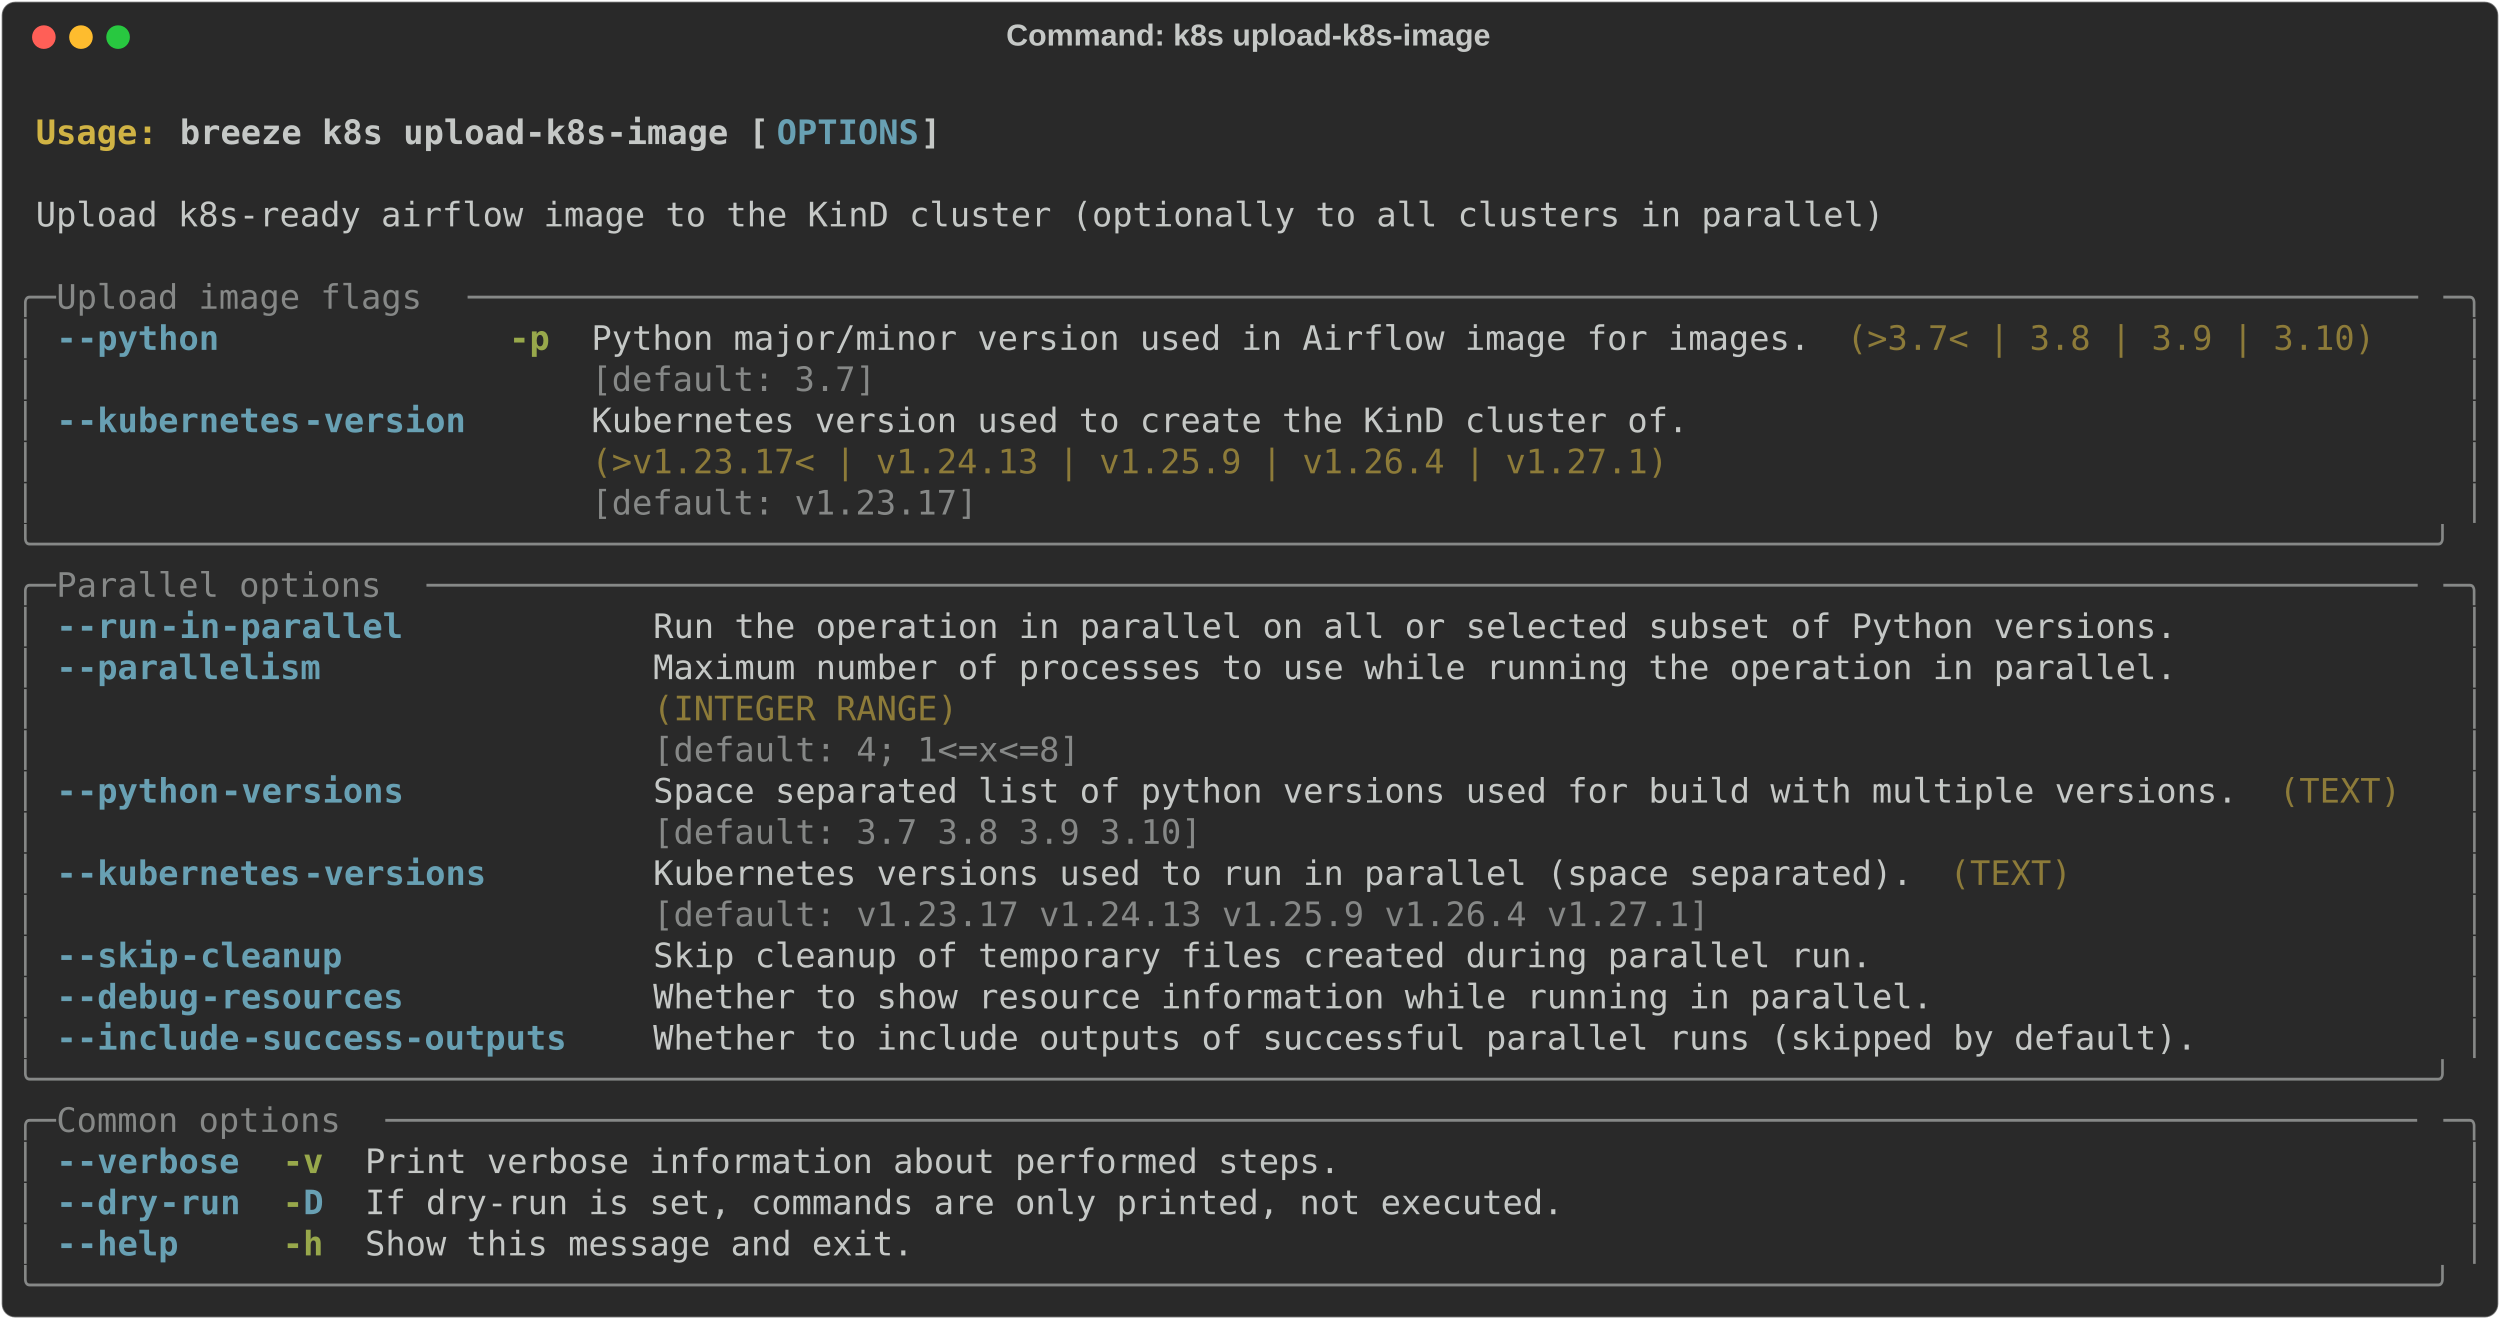
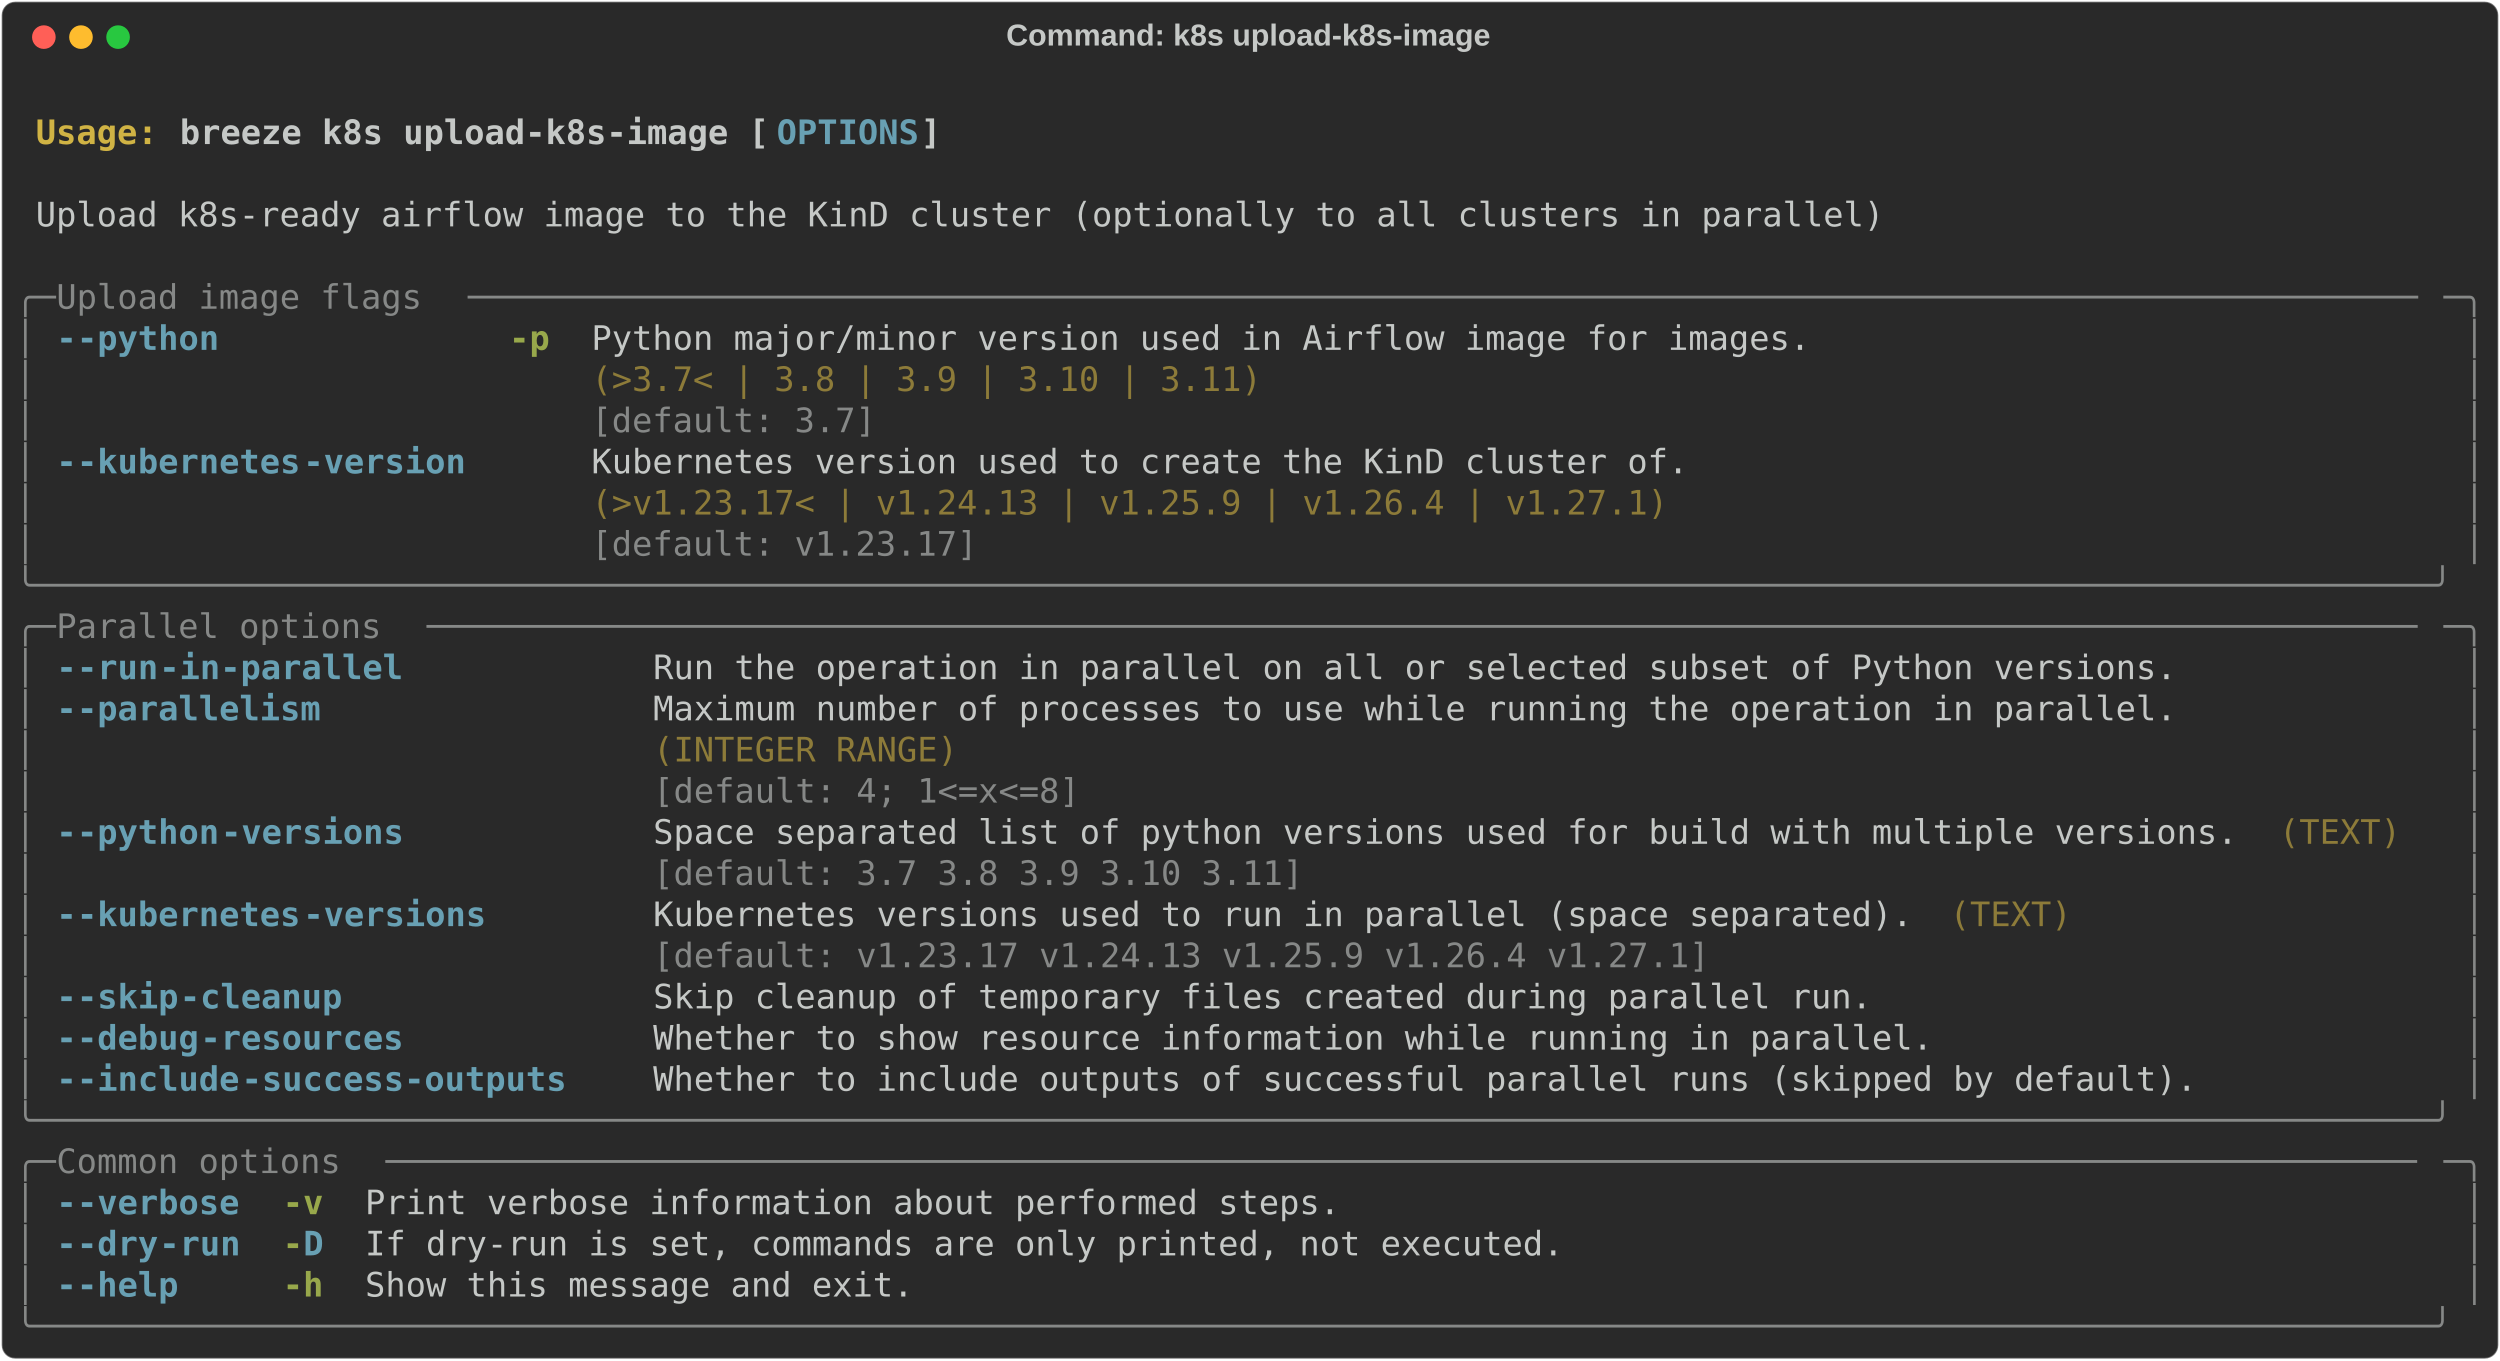
- <svg xmlns="http://www.w3.org/2000/svg" class="rich-terminal" viewBox="0 0 1482 782.0">
+ <svg xmlns="http://www.w3.org/2000/svg" class="rich-terminal" viewBox="0 0 1482 806.4">
  <style>

    @font-face {
        font-family: "Fira Code";
        src: local("FiraCode-Regular"),
                url("https://cdnjs.cloudflare.com/ajax/libs/firacode/6.2.0/woff2/FiraCode-Regular.woff2") format("woff2"),
                url("https://cdnjs.cloudflare.com/ajax/libs/firacode/6.2.0/woff/FiraCode-Regular.woff") format("woff");
        font-style: normal;
        font-weight: 400;
    }
    @font-face {
        font-family: "Fira Code";
        src: local("FiraCode-Bold"),
                url("https://cdnjs.cloudflare.com/ajax/libs/firacode/6.2.0/woff2/FiraCode-Bold.woff2") format("woff2"),
                url("https://cdnjs.cloudflare.com/ajax/libs/firacode/6.2.0/woff/FiraCode-Bold.woff") format("woff");
        font-style: bold;
        font-weight: 700;
    }

    .breeze-k8s-upload-k8s-image-matrix {
        font-family: Fira Code, monospace;
        font-size: 20px;
        line-height: 24.4px;
        font-variant-east-asian: full-width;
    }

    .breeze-k8s-upload-k8s-image-title {
        font-size: 18px;
        font-weight: bold;
        font-family: arial;
    }

    .breeze-k8s-upload-k8s-image-r1 { fill: #c5c8c6;font-weight: bold }
.breeze-k8s-upload-k8s-image-r2 { fill: #c5c8c6 }
.breeze-k8s-upload-k8s-image-r3 { fill: #d0b344;font-weight: bold }
.breeze-k8s-upload-k8s-image-r4 { fill: #68a0b3;font-weight: bold }
.breeze-k8s-upload-k8s-image-r5 { fill: #868887 }
.breeze-k8s-upload-k8s-image-r6 { fill: #98a84b;font-weight: bold }
.breeze-k8s-upload-k8s-image-r7 { fill: #8d7b39 }
    </style>
  <defs>
    <clipPath id="breeze-k8s-upload-k8s-image-clip-terminal">
-       <rect x="0" y="0" width="1463.0" height="731.0" />
+       <rect x="0" y="0" width="1463.0" height="755.4" />
    </clipPath>
    <clipPath id="breeze-k8s-upload-k8s-image-line-0">
      <rect x="0" y="1.5" width="1464" height="24.65" />
    </clipPath>
    <clipPath id="breeze-k8s-upload-k8s-image-line-1">
      <rect x="0" y="25.9" width="1464" height="24.65" />
    </clipPath>
    <clipPath id="breeze-k8s-upload-k8s-image-line-2">
      <rect x="0" y="50.3" width="1464" height="24.65" />
    </clipPath>
    <clipPath id="breeze-k8s-upload-k8s-image-line-3">
      <rect x="0" y="74.7" width="1464" height="24.65" />
    </clipPath>
    <clipPath id="breeze-k8s-upload-k8s-image-line-4">
      <rect x="0" y="99.1" width="1464" height="24.65" />
    </clipPath>
    <clipPath id="breeze-k8s-upload-k8s-image-line-5">
      <rect x="0" y="123.5" width="1464" height="24.65" />
    </clipPath>
    <clipPath id="breeze-k8s-upload-k8s-image-line-6">
      <rect x="0" y="147.9" width="1464" height="24.65" />
    </clipPath>
    <clipPath id="breeze-k8s-upload-k8s-image-line-7">
      <rect x="0" y="172.3" width="1464" height="24.65" />
    </clipPath>
    <clipPath id="breeze-k8s-upload-k8s-image-line-8">
      <rect x="0" y="196.7" width="1464" height="24.65" />
    </clipPath>
    <clipPath id="breeze-k8s-upload-k8s-image-line-9">
      <rect x="0" y="221.1" width="1464" height="24.65" />
    </clipPath>
    <clipPath id="breeze-k8s-upload-k8s-image-line-10">
      <rect x="0" y="245.5" width="1464" height="24.65" />
    </clipPath>
    <clipPath id="breeze-k8s-upload-k8s-image-line-11">
      <rect x="0" y="269.9" width="1464" height="24.65" />
    </clipPath>
    <clipPath id="breeze-k8s-upload-k8s-image-line-12">
      <rect x="0" y="294.3" width="1464" height="24.65" />
    </clipPath>
    <clipPath id="breeze-k8s-upload-k8s-image-line-13">
      <rect x="0" y="318.7" width="1464" height="24.65" />
    </clipPath>
    <clipPath id="breeze-k8s-upload-k8s-image-line-14">
      <rect x="0" y="343.1" width="1464" height="24.65" />
    </clipPath>
    <clipPath id="breeze-k8s-upload-k8s-image-line-15">
      <rect x="0" y="367.5" width="1464" height="24.65" />
    </clipPath>
    <clipPath id="breeze-k8s-upload-k8s-image-line-16">
      <rect x="0" y="391.9" width="1464" height="24.65" />
    </clipPath>
    <clipPath id="breeze-k8s-upload-k8s-image-line-17">
      <rect x="0" y="416.3" width="1464" height="24.65" />
    </clipPath>
    <clipPath id="breeze-k8s-upload-k8s-image-line-18">
      <rect x="0" y="440.7" width="1464" height="24.65" />
    </clipPath>
    <clipPath id="breeze-k8s-upload-k8s-image-line-19">
      <rect x="0" y="465.1" width="1464" height="24.65" />
    </clipPath>
    <clipPath id="breeze-k8s-upload-k8s-image-line-20">
      <rect x="0" y="489.5" width="1464" height="24.65" />
    </clipPath>
    <clipPath id="breeze-k8s-upload-k8s-image-line-21">
      <rect x="0" y="513.9" width="1464" height="24.65" />
    </clipPath>
    <clipPath id="breeze-k8s-upload-k8s-image-line-22">
      <rect x="0" y="538.3" width="1464" height="24.65" />
    </clipPath>
    <clipPath id="breeze-k8s-upload-k8s-image-line-23">
      <rect x="0" y="562.7" width="1464" height="24.65" />
    </clipPath>
    <clipPath id="breeze-k8s-upload-k8s-image-line-24">
      <rect x="0" y="587.1" width="1464" height="24.65" />
    </clipPath>
    <clipPath id="breeze-k8s-upload-k8s-image-line-25">
      <rect x="0" y="611.5" width="1464" height="24.65" />
    </clipPath>
    <clipPath id="breeze-k8s-upload-k8s-image-line-26">
      <rect x="0" y="635.9" width="1464" height="24.65" />
    </clipPath>
    <clipPath id="breeze-k8s-upload-k8s-image-line-27">
      <rect x="0" y="660.3" width="1464" height="24.65" />
    </clipPath>
    <clipPath id="breeze-k8s-upload-k8s-image-line-28">
      <rect x="0" y="684.7" width="1464" height="24.65" />
    </clipPath>
+     <clipPath id="breeze-k8s-upload-k8s-image-line-29">
+       <rect x="0" y="709.1" width="1464" height="24.65" />
+     </clipPath>
  </defs>
-   <rect fill="#292929" stroke="rgba(255,255,255,0.35)" stroke-width="1" x="1" y="1" width="1480" height="780" rx="8" />
+   <rect fill="#292929" stroke="rgba(255,255,255,0.35)" stroke-width="1" x="1" y="1" width="1480" height="804.4" rx="8" />
  <text class="breeze-k8s-upload-k8s-image-title" fill="#c5c8c6" text-anchor="middle" x="740" y="27">Command: k8s upload-k8s-image</text>
  <g transform="translate(26,22)">
    <circle cx="0" cy="0" r="7" fill="#ff5f57" />
    <circle cx="22" cy="0" r="7" fill="#febc2e" />
    <circle cx="44" cy="0" r="7" fill="#28c840" />
  </g>
  <g transform="translate(9, 41)" clip-path="url(#breeze-k8s-upload-k8s-image-clip-terminal)">
    <g class="breeze-k8s-upload-k8s-image-matrix">
      <text class="breeze-k8s-upload-k8s-image-r2" x="1464" y="20" textLength="12.2" clip-path="url(#breeze-k8s-upload-k8s-image-line-0)">
</text>
      <text class="breeze-k8s-upload-k8s-image-r3" x="12.2" y="44.4" textLength="85.4" clip-path="url(#breeze-k8s-upload-k8s-image-line-1)">Usage: </text>
      <text class="breeze-k8s-upload-k8s-image-r1" x="97.6" y="44.4" textLength="353.8" clip-path="url(#breeze-k8s-upload-k8s-image-line-1)">breeze k8s upload-k8s-image [</text>
      <text class="breeze-k8s-upload-k8s-image-r4" x="451.4" y="44.4" textLength="85.4" clip-path="url(#breeze-k8s-upload-k8s-image-line-1)">OPTIONS</text>
      <text class="breeze-k8s-upload-k8s-image-r1" x="536.8" y="44.4" textLength="12.2" clip-path="url(#breeze-k8s-upload-k8s-image-line-1)">]</text>
      <text class="breeze-k8s-upload-k8s-image-r2" x="1464" y="44.4" textLength="12.2" clip-path="url(#breeze-k8s-upload-k8s-image-line-1)">
</text>
      <text class="breeze-k8s-upload-k8s-image-r2" x="1464" y="68.8" textLength="12.2" clip-path="url(#breeze-k8s-upload-k8s-image-line-2)">
</text>
      <text class="breeze-k8s-upload-k8s-image-r2" x="12.2" y="93.2" textLength="1110.2" clip-path="url(#breeze-k8s-upload-k8s-image-line-3)">Upload k8s-ready airflow image to the KinD cluster (optionally to all clusters in parallel)</text>
      <text class="breeze-k8s-upload-k8s-image-r2" x="1464" y="93.2" textLength="12.2" clip-path="url(#breeze-k8s-upload-k8s-image-line-3)">
</text>
      <text class="breeze-k8s-upload-k8s-image-r2" x="1464" y="117.6" textLength="12.2" clip-path="url(#breeze-k8s-upload-k8s-image-line-4)">
</text>
      <text class="breeze-k8s-upload-k8s-image-r5" x="0" y="142" textLength="24.4" clip-path="url(#breeze-k8s-upload-k8s-image-line-5)">╭─</text>
      <text class="breeze-k8s-upload-k8s-image-r5" x="24.4" y="142" textLength="244" clip-path="url(#breeze-k8s-upload-k8s-image-line-5)"> Upload image flags </text>
      <text class="breeze-k8s-upload-k8s-image-r5" x="268.4" y="142" textLength="1171.2" clip-path="url(#breeze-k8s-upload-k8s-image-line-5)">────────────────────────────────────────────────────────────────────────────────────────────────</text>
      <text class="breeze-k8s-upload-k8s-image-r5" x="1439.6" y="142" textLength="24.4" clip-path="url(#breeze-k8s-upload-k8s-image-line-5)">─╮</text>
      <text class="breeze-k8s-upload-k8s-image-r2" x="1464" y="142" textLength="12.2" clip-path="url(#breeze-k8s-upload-k8s-image-line-5)">
</text>
      <text class="breeze-k8s-upload-k8s-image-r5" x="0" y="166.4" textLength="12.2" clip-path="url(#breeze-k8s-upload-k8s-image-line-6)">│</text>
      <text class="breeze-k8s-upload-k8s-image-r4" x="24.4" y="166.4" textLength="12.2" clip-path="url(#breeze-k8s-upload-k8s-image-line-6)">-</text>
      <text class="breeze-k8s-upload-k8s-image-r4" x="36.6" y="166.4" textLength="85.4" clip-path="url(#breeze-k8s-upload-k8s-image-line-6)">-python</text>
      <text class="breeze-k8s-upload-k8s-image-r6" x="292.8" y="166.4" textLength="24.4" clip-path="url(#breeze-k8s-upload-k8s-image-line-6)">-p</text>
      <text class="breeze-k8s-upload-k8s-image-r2" x="341.6" y="166.4" textLength="732" clip-path="url(#breeze-k8s-upload-k8s-image-line-6)">Python major/minor version used in Airflow image for images.</text>
-       <text class="breeze-k8s-upload-k8s-image-r7" x="1085.8" y="166.4" textLength="317.2" clip-path="url(#breeze-k8s-upload-k8s-image-line-6)">(&gt;3.7&lt; | 3.8 | 3.9 | 3.10)</text>
      <text class="breeze-k8s-upload-k8s-image-r5" x="1451.8" y="166.4" textLength="12.2" clip-path="url(#breeze-k8s-upload-k8s-image-line-6)">│</text>
      <text class="breeze-k8s-upload-k8s-image-r2" x="1464" y="166.4" textLength="12.2" clip-path="url(#breeze-k8s-upload-k8s-image-line-6)">
</text>
      <text class="breeze-k8s-upload-k8s-image-r5" x="0" y="190.8" textLength="12.2" clip-path="url(#breeze-k8s-upload-k8s-image-line-7)">│</text>
-       <text class="breeze-k8s-upload-k8s-image-r5" x="341.6" y="190.8" textLength="732" clip-path="url(#breeze-k8s-upload-k8s-image-line-7)">[default: 3.7]                                              </text>
+       <text class="breeze-k8s-upload-k8s-image-r7" x="341.6" y="190.8" textLength="732" clip-path="url(#breeze-k8s-upload-k8s-image-line-7)">(&gt;3.7&lt; | 3.8 | 3.9 | 3.10 | 3.11)                           </text>
      <text class="breeze-k8s-upload-k8s-image-r5" x="1451.8" y="190.8" textLength="12.2" clip-path="url(#breeze-k8s-upload-k8s-image-line-7)">│</text>
      <text class="breeze-k8s-upload-k8s-image-r2" x="1464" y="190.8" textLength="12.2" clip-path="url(#breeze-k8s-upload-k8s-image-line-7)">
</text>
      <text class="breeze-k8s-upload-k8s-image-r5" x="0" y="215.2" textLength="12.2" clip-path="url(#breeze-k8s-upload-k8s-image-line-8)">│</text>
-       <text class="breeze-k8s-upload-k8s-image-r4" x="24.4" y="215.2" textLength="12.2" clip-path="url(#breeze-k8s-upload-k8s-image-line-8)">-</text>
-       <text class="breeze-k8s-upload-k8s-image-r4" x="36.6" y="215.2" textLength="134.2" clip-path="url(#breeze-k8s-upload-k8s-image-line-8)">-kubernetes</text>
-       <text class="breeze-k8s-upload-k8s-image-r4" x="170.8" y="215.2" textLength="97.6" clip-path="url(#breeze-k8s-upload-k8s-image-line-8)">-version</text>
-       <text class="breeze-k8s-upload-k8s-image-r2" x="341.6" y="215.2" textLength="658.8" clip-path="url(#breeze-k8s-upload-k8s-image-line-8)">Kubernetes version used to create the KinD cluster of.</text>
+       <text class="breeze-k8s-upload-k8s-image-r5" x="341.6" y="215.2" textLength="732" clip-path="url(#breeze-k8s-upload-k8s-image-line-8)">[default: 3.7]                                              </text>
      <text class="breeze-k8s-upload-k8s-image-r5" x="1451.8" y="215.2" textLength="12.2" clip-path="url(#breeze-k8s-upload-k8s-image-line-8)">│</text>
      <text class="breeze-k8s-upload-k8s-image-r2" x="1464" y="215.2" textLength="12.2" clip-path="url(#breeze-k8s-upload-k8s-image-line-8)">
</text>
      <text class="breeze-k8s-upload-k8s-image-r5" x="0" y="239.6" textLength="12.2" clip-path="url(#breeze-k8s-upload-k8s-image-line-9)">│</text>
-       <text class="breeze-k8s-upload-k8s-image-r7" x="341.6" y="239.6" textLength="658.8" clip-path="url(#breeze-k8s-upload-k8s-image-line-9)">(&gt;v1.23.17&lt; | v1.24.13 | v1.25.9 | v1.26.4 | v1.27.1) </text>
+       <text class="breeze-k8s-upload-k8s-image-r4" x="24.4" y="239.6" textLength="12.2" clip-path="url(#breeze-k8s-upload-k8s-image-line-9)">-</text>
+       <text class="breeze-k8s-upload-k8s-image-r4" x="36.6" y="239.6" textLength="134.2" clip-path="url(#breeze-k8s-upload-k8s-image-line-9)">-kubernetes</text>
+       <text class="breeze-k8s-upload-k8s-image-r4" x="170.8" y="239.6" textLength="97.6" clip-path="url(#breeze-k8s-upload-k8s-image-line-9)">-version</text>
+       <text class="breeze-k8s-upload-k8s-image-r2" x="341.6" y="239.6" textLength="658.8" clip-path="url(#breeze-k8s-upload-k8s-image-line-9)">Kubernetes version used to create the KinD cluster of.</text>
      <text class="breeze-k8s-upload-k8s-image-r5" x="1451.8" y="239.6" textLength="12.2" clip-path="url(#breeze-k8s-upload-k8s-image-line-9)">│</text>
      <text class="breeze-k8s-upload-k8s-image-r2" x="1464" y="239.6" textLength="12.2" clip-path="url(#breeze-k8s-upload-k8s-image-line-9)">
</text>
      <text class="breeze-k8s-upload-k8s-image-r5" x="0" y="264" textLength="12.2" clip-path="url(#breeze-k8s-upload-k8s-image-line-10)">│</text>
-       <text class="breeze-k8s-upload-k8s-image-r5" x="341.6" y="264" textLength="658.8" clip-path="url(#breeze-k8s-upload-k8s-image-line-10)">[default: v1.23.17]                                   </text>
+       <text class="breeze-k8s-upload-k8s-image-r7" x="341.6" y="264" textLength="658.8" clip-path="url(#breeze-k8s-upload-k8s-image-line-10)">(&gt;v1.23.17&lt; | v1.24.13 | v1.25.9 | v1.26.4 | v1.27.1) </text>
      <text class="breeze-k8s-upload-k8s-image-r5" x="1451.8" y="264" textLength="12.2" clip-path="url(#breeze-k8s-upload-k8s-image-line-10)">│</text>
      <text class="breeze-k8s-upload-k8s-image-r2" x="1464" y="264" textLength="12.2" clip-path="url(#breeze-k8s-upload-k8s-image-line-10)">
</text>
-       <text class="breeze-k8s-upload-k8s-image-r5" x="0" y="288.4" textLength="1464" clip-path="url(#breeze-k8s-upload-k8s-image-line-11)">╰──────────────────────────────────────────────────────────────────────────────────────────────────────────────────────╯</text>
+       <text class="breeze-k8s-upload-k8s-image-r5" x="0" y="288.4" textLength="12.2" clip-path="url(#breeze-k8s-upload-k8s-image-line-11)">│</text>
+       <text class="breeze-k8s-upload-k8s-image-r5" x="341.6" y="288.4" textLength="658.8" clip-path="url(#breeze-k8s-upload-k8s-image-line-11)">[default: v1.23.17]                                   </text>
+       <text class="breeze-k8s-upload-k8s-image-r5" x="1451.8" y="288.4" textLength="12.2" clip-path="url(#breeze-k8s-upload-k8s-image-line-11)">│</text>
      <text class="breeze-k8s-upload-k8s-image-r2" x="1464" y="288.4" textLength="12.2" clip-path="url(#breeze-k8s-upload-k8s-image-line-11)">
</text>
-       <text class="breeze-k8s-upload-k8s-image-r5" x="0" y="312.8" textLength="24.4" clip-path="url(#breeze-k8s-upload-k8s-image-line-12)">╭─</text>
-       <text class="breeze-k8s-upload-k8s-image-r5" x="24.4" y="312.8" textLength="219.6" clip-path="url(#breeze-k8s-upload-k8s-image-line-12)"> Parallel options </text>
-       <text class="breeze-k8s-upload-k8s-image-r5" x="244" y="312.8" textLength="1195.6" clip-path="url(#breeze-k8s-upload-k8s-image-line-12)">──────────────────────────────────────────────────────────────────────────────────────────────────</text>
-       <text class="breeze-k8s-upload-k8s-image-r5" x="1439.6" y="312.8" textLength="24.4" clip-path="url(#breeze-k8s-upload-k8s-image-line-12)">─╮</text>
+       <text class="breeze-k8s-upload-k8s-image-r5" x="0" y="312.8" textLength="1464" clip-path="url(#breeze-k8s-upload-k8s-image-line-12)">╰──────────────────────────────────────────────────────────────────────────────────────────────────────────────────────╯</text>
      <text class="breeze-k8s-upload-k8s-image-r2" x="1464" y="312.8" textLength="12.2" clip-path="url(#breeze-k8s-upload-k8s-image-line-12)">
</text>
-       <text class="breeze-k8s-upload-k8s-image-r5" x="0" y="337.2" textLength="12.2" clip-path="url(#breeze-k8s-upload-k8s-image-line-13)">│</text>
-       <text class="breeze-k8s-upload-k8s-image-r4" x="24.4" y="337.2" textLength="12.2" clip-path="url(#breeze-k8s-upload-k8s-image-line-13)">-</text>
-       <text class="breeze-k8s-upload-k8s-image-r4" x="36.6" y="337.2" textLength="48.8" clip-path="url(#breeze-k8s-upload-k8s-image-line-13)">-run</text>
-       <text class="breeze-k8s-upload-k8s-image-r4" x="85.4" y="337.2" textLength="146.4" clip-path="url(#breeze-k8s-upload-k8s-image-line-13)">-in-parallel</text>
-       <text class="breeze-k8s-upload-k8s-image-r2" x="378.2" y="337.2" textLength="915" clip-path="url(#breeze-k8s-upload-k8s-image-line-13)">Run the operation in parallel on all or selected subset of Python versions.</text>
-       <text class="breeze-k8s-upload-k8s-image-r5" x="1451.8" y="337.2" textLength="12.2" clip-path="url(#breeze-k8s-upload-k8s-image-line-13)">│</text>
+       <text class="breeze-k8s-upload-k8s-image-r5" x="0" y="337.2" textLength="24.4" clip-path="url(#breeze-k8s-upload-k8s-image-line-13)">╭─</text>
+       <text class="breeze-k8s-upload-k8s-image-r5" x="24.4" y="337.2" textLength="219.6" clip-path="url(#breeze-k8s-upload-k8s-image-line-13)"> Parallel options </text>
+       <text class="breeze-k8s-upload-k8s-image-r5" x="244" y="337.2" textLength="1195.6" clip-path="url(#breeze-k8s-upload-k8s-image-line-13)">──────────────────────────────────────────────────────────────────────────────────────────────────</text>
+       <text class="breeze-k8s-upload-k8s-image-r5" x="1439.6" y="337.2" textLength="24.4" clip-path="url(#breeze-k8s-upload-k8s-image-line-13)">─╮</text>
      <text class="breeze-k8s-upload-k8s-image-r2" x="1464" y="337.2" textLength="12.2" clip-path="url(#breeze-k8s-upload-k8s-image-line-13)">
</text>
      <text class="breeze-k8s-upload-k8s-image-r5" x="0" y="361.6" textLength="12.2" clip-path="url(#breeze-k8s-upload-k8s-image-line-14)">│</text>
      <text class="breeze-k8s-upload-k8s-image-r4" x="24.4" y="361.6" textLength="12.2" clip-path="url(#breeze-k8s-upload-k8s-image-line-14)">-</text>
-       <text class="breeze-k8s-upload-k8s-image-r4" x="36.6" y="361.6" textLength="146.4" clip-path="url(#breeze-k8s-upload-k8s-image-line-14)">-parallelism</text>
-       <text class="breeze-k8s-upload-k8s-image-r2" x="378.2" y="361.6" textLength="915" clip-path="url(#breeze-k8s-upload-k8s-image-line-14)">Maximum number of processes to use while running the operation in parallel.</text>
+       <text class="breeze-k8s-upload-k8s-image-r4" x="36.6" y="361.6" textLength="48.8" clip-path="url(#breeze-k8s-upload-k8s-image-line-14)">-run</text>
+       <text class="breeze-k8s-upload-k8s-image-r4" x="85.4" y="361.6" textLength="146.4" clip-path="url(#breeze-k8s-upload-k8s-image-line-14)">-in-parallel</text>
+       <text class="breeze-k8s-upload-k8s-image-r2" x="378.2" y="361.6" textLength="915" clip-path="url(#breeze-k8s-upload-k8s-image-line-14)">Run the operation in parallel on all or selected subset of Python versions.</text>
      <text class="breeze-k8s-upload-k8s-image-r5" x="1451.8" y="361.6" textLength="12.2" clip-path="url(#breeze-k8s-upload-k8s-image-line-14)">│</text>
      <text class="breeze-k8s-upload-k8s-image-r2" x="1464" y="361.6" textLength="12.2" clip-path="url(#breeze-k8s-upload-k8s-image-line-14)">
</text>
      <text class="breeze-k8s-upload-k8s-image-r5" x="0" y="386" textLength="12.2" clip-path="url(#breeze-k8s-upload-k8s-image-line-15)">│</text>
-       <text class="breeze-k8s-upload-k8s-image-r7" x="378.2" y="386" textLength="915" clip-path="url(#breeze-k8s-upload-k8s-image-line-15)">(INTEGER RANGE)                                                            </text>
+       <text class="breeze-k8s-upload-k8s-image-r4" x="24.4" y="386" textLength="12.2" clip-path="url(#breeze-k8s-upload-k8s-image-line-15)">-</text>
+       <text class="breeze-k8s-upload-k8s-image-r4" x="36.6" y="386" textLength="146.4" clip-path="url(#breeze-k8s-upload-k8s-image-line-15)">-parallelism</text>
+       <text class="breeze-k8s-upload-k8s-image-r2" x="378.2" y="386" textLength="915" clip-path="url(#breeze-k8s-upload-k8s-image-line-15)">Maximum number of processes to use while running the operation in parallel.</text>
      <text class="breeze-k8s-upload-k8s-image-r5" x="1451.8" y="386" textLength="12.2" clip-path="url(#breeze-k8s-upload-k8s-image-line-15)">│</text>
      <text class="breeze-k8s-upload-k8s-image-r2" x="1464" y="386" textLength="12.2" clip-path="url(#breeze-k8s-upload-k8s-image-line-15)">
</text>
      <text class="breeze-k8s-upload-k8s-image-r5" x="0" y="410.4" textLength="12.2" clip-path="url(#breeze-k8s-upload-k8s-image-line-16)">│</text>
-       <text class="breeze-k8s-upload-k8s-image-r5" x="378.2" y="410.4" textLength="915" clip-path="url(#breeze-k8s-upload-k8s-image-line-16)">[default: 4; 1&lt;=x&lt;=8]                                                      </text>
+       <text class="breeze-k8s-upload-k8s-image-r7" x="378.2" y="410.4" textLength="915" clip-path="url(#breeze-k8s-upload-k8s-image-line-16)">(INTEGER RANGE)                                                            </text>
      <text class="breeze-k8s-upload-k8s-image-r5" x="1451.8" y="410.4" textLength="12.2" clip-path="url(#breeze-k8s-upload-k8s-image-line-16)">│</text>
      <text class="breeze-k8s-upload-k8s-image-r2" x="1464" y="410.4" textLength="12.2" clip-path="url(#breeze-k8s-upload-k8s-image-line-16)">
</text>
      <text class="breeze-k8s-upload-k8s-image-r5" x="0" y="434.8" textLength="12.2" clip-path="url(#breeze-k8s-upload-k8s-image-line-17)">│</text>
-       <text class="breeze-k8s-upload-k8s-image-r4" x="24.4" y="434.8" textLength="12.2" clip-path="url(#breeze-k8s-upload-k8s-image-line-17)">-</text>
-       <text class="breeze-k8s-upload-k8s-image-r4" x="36.6" y="434.8" textLength="85.4" clip-path="url(#breeze-k8s-upload-k8s-image-line-17)">-python</text>
-       <text class="breeze-k8s-upload-k8s-image-r4" x="122" y="434.8" textLength="109.8" clip-path="url(#breeze-k8s-upload-k8s-image-line-17)">-versions</text>
-       <text class="breeze-k8s-upload-k8s-image-r2" x="378.2" y="434.8" textLength="951.6" clip-path="url(#breeze-k8s-upload-k8s-image-line-17)">Space separated list of python versions used for build with multiple versions.</text>
-       <text class="breeze-k8s-upload-k8s-image-r7" x="1342" y="434.8" textLength="73.2" clip-path="url(#breeze-k8s-upload-k8s-image-line-17)">(TEXT)</text>
+       <text class="breeze-k8s-upload-k8s-image-r5" x="378.2" y="434.8" textLength="915" clip-path="url(#breeze-k8s-upload-k8s-image-line-17)">[default: 4; 1&lt;=x&lt;=8]                                                      </text>
      <text class="breeze-k8s-upload-k8s-image-r5" x="1451.8" y="434.8" textLength="12.2" clip-path="url(#breeze-k8s-upload-k8s-image-line-17)">│</text>
      <text class="breeze-k8s-upload-k8s-image-r2" x="1464" y="434.8" textLength="12.2" clip-path="url(#breeze-k8s-upload-k8s-image-line-17)">
</text>
      <text class="breeze-k8s-upload-k8s-image-r5" x="0" y="459.2" textLength="12.2" clip-path="url(#breeze-k8s-upload-k8s-image-line-18)">│</text>
-       <text class="breeze-k8s-upload-k8s-image-r5" x="378.2" y="459.2" textLength="951.6" clip-path="url(#breeze-k8s-upload-k8s-image-line-18)">[default: 3.7 3.8 3.9 3.10]                                                   </text>
+       <text class="breeze-k8s-upload-k8s-image-r4" x="24.4" y="459.2" textLength="12.2" clip-path="url(#breeze-k8s-upload-k8s-image-line-18)">-</text>
+       <text class="breeze-k8s-upload-k8s-image-r4" x="36.6" y="459.2" textLength="85.4" clip-path="url(#breeze-k8s-upload-k8s-image-line-18)">-python</text>
+       <text class="breeze-k8s-upload-k8s-image-r4" x="122" y="459.2" textLength="109.8" clip-path="url(#breeze-k8s-upload-k8s-image-line-18)">-versions</text>
+       <text class="breeze-k8s-upload-k8s-image-r2" x="378.2" y="459.2" textLength="951.6" clip-path="url(#breeze-k8s-upload-k8s-image-line-18)">Space separated list of python versions used for build with multiple versions.</text>
+       <text class="breeze-k8s-upload-k8s-image-r7" x="1342" y="459.2" textLength="73.2" clip-path="url(#breeze-k8s-upload-k8s-image-line-18)">(TEXT)</text>
      <text class="breeze-k8s-upload-k8s-image-r5" x="1451.8" y="459.2" textLength="12.2" clip-path="url(#breeze-k8s-upload-k8s-image-line-18)">│</text>
      <text class="breeze-k8s-upload-k8s-image-r2" x="1464" y="459.2" textLength="12.2" clip-path="url(#breeze-k8s-upload-k8s-image-line-18)">
</text>
      <text class="breeze-k8s-upload-k8s-image-r5" x="0" y="483.6" textLength="12.2" clip-path="url(#breeze-k8s-upload-k8s-image-line-19)">│</text>
-       <text class="breeze-k8s-upload-k8s-image-r4" x="24.4" y="483.6" textLength="12.2" clip-path="url(#breeze-k8s-upload-k8s-image-line-19)">-</text>
-       <text class="breeze-k8s-upload-k8s-image-r4" x="36.6" y="483.6" textLength="134.2" clip-path="url(#breeze-k8s-upload-k8s-image-line-19)">-kubernetes</text>
-       <text class="breeze-k8s-upload-k8s-image-r4" x="170.8" y="483.6" textLength="109.8" clip-path="url(#breeze-k8s-upload-k8s-image-line-19)">-versions</text>
-       <text class="breeze-k8s-upload-k8s-image-r2" x="378.2" y="483.6" textLength="756.4" clip-path="url(#breeze-k8s-upload-k8s-image-line-19)">Kubernetes versions used to run in parallel (space separated).</text>
-       <text class="breeze-k8s-upload-k8s-image-r7" x="1146.8" y="483.6" textLength="73.2" clip-path="url(#breeze-k8s-upload-k8s-image-line-19)">(TEXT)</text>
+       <text class="breeze-k8s-upload-k8s-image-r5" x="378.2" y="483.6" textLength="951.6" clip-path="url(#breeze-k8s-upload-k8s-image-line-19)">[default: 3.7 3.8 3.9 3.10 3.11]                                              </text>
      <text class="breeze-k8s-upload-k8s-image-r5" x="1451.8" y="483.6" textLength="12.2" clip-path="url(#breeze-k8s-upload-k8s-image-line-19)">│</text>
      <text class="breeze-k8s-upload-k8s-image-r2" x="1464" y="483.6" textLength="12.2" clip-path="url(#breeze-k8s-upload-k8s-image-line-19)">
</text>
      <text class="breeze-k8s-upload-k8s-image-r5" x="0" y="508" textLength="12.2" clip-path="url(#breeze-k8s-upload-k8s-image-line-20)">│</text>
-       <text class="breeze-k8s-upload-k8s-image-r5" x="378.2" y="508" textLength="756.4" clip-path="url(#breeze-k8s-upload-k8s-image-line-20)">[default: v1.23.17 v1.24.13 v1.25.9 v1.26.4 v1.27.1]          </text>
+       <text class="breeze-k8s-upload-k8s-image-r4" x="24.4" y="508" textLength="12.2" clip-path="url(#breeze-k8s-upload-k8s-image-line-20)">-</text>
+       <text class="breeze-k8s-upload-k8s-image-r4" x="36.6" y="508" textLength="134.2" clip-path="url(#breeze-k8s-upload-k8s-image-line-20)">-kubernetes</text>
+       <text class="breeze-k8s-upload-k8s-image-r4" x="170.8" y="508" textLength="109.8" clip-path="url(#breeze-k8s-upload-k8s-image-line-20)">-versions</text>
+       <text class="breeze-k8s-upload-k8s-image-r2" x="378.2" y="508" textLength="756.4" clip-path="url(#breeze-k8s-upload-k8s-image-line-20)">Kubernetes versions used to run in parallel (space separated).</text>
+       <text class="breeze-k8s-upload-k8s-image-r7" x="1146.8" y="508" textLength="73.2" clip-path="url(#breeze-k8s-upload-k8s-image-line-20)">(TEXT)</text>
      <text class="breeze-k8s-upload-k8s-image-r5" x="1451.8" y="508" textLength="12.2" clip-path="url(#breeze-k8s-upload-k8s-image-line-20)">│</text>
      <text class="breeze-k8s-upload-k8s-image-r2" x="1464" y="508" textLength="12.2" clip-path="url(#breeze-k8s-upload-k8s-image-line-20)">
</text>
      <text class="breeze-k8s-upload-k8s-image-r5" x="0" y="532.4" textLength="12.2" clip-path="url(#breeze-k8s-upload-k8s-image-line-21)">│</text>
-       <text class="breeze-k8s-upload-k8s-image-r4" x="24.4" y="532.4" textLength="12.2" clip-path="url(#breeze-k8s-upload-k8s-image-line-21)">-</text>
-       <text class="breeze-k8s-upload-k8s-image-r4" x="36.6" y="532.4" textLength="61" clip-path="url(#breeze-k8s-upload-k8s-image-line-21)">-skip</text>
-       <text class="breeze-k8s-upload-k8s-image-r4" x="97.6" y="532.4" textLength="97.6" clip-path="url(#breeze-k8s-upload-k8s-image-line-21)">-cleanup</text>
-       <text class="breeze-k8s-upload-k8s-image-r2" x="378.2" y="532.4" textLength="732" clip-path="url(#breeze-k8s-upload-k8s-image-line-21)">Skip cleanup of temporary files created during parallel run.</text>
+       <text class="breeze-k8s-upload-k8s-image-r5" x="378.2" y="532.4" textLength="756.4" clip-path="url(#breeze-k8s-upload-k8s-image-line-21)">[default: v1.23.17 v1.24.13 v1.25.9 v1.26.4 v1.27.1]          </text>
      <text class="breeze-k8s-upload-k8s-image-r5" x="1451.8" y="532.4" textLength="12.2" clip-path="url(#breeze-k8s-upload-k8s-image-line-21)">│</text>
      <text class="breeze-k8s-upload-k8s-image-r2" x="1464" y="532.4" textLength="12.2" clip-path="url(#breeze-k8s-upload-k8s-image-line-21)">
</text>
      <text class="breeze-k8s-upload-k8s-image-r5" x="0" y="556.8" textLength="12.2" clip-path="url(#breeze-k8s-upload-k8s-image-line-22)">│</text>
      <text class="breeze-k8s-upload-k8s-image-r4" x="24.4" y="556.8" textLength="12.2" clip-path="url(#breeze-k8s-upload-k8s-image-line-22)">-</text>
-       <text class="breeze-k8s-upload-k8s-image-r4" x="36.6" y="556.8" textLength="73.2" clip-path="url(#breeze-k8s-upload-k8s-image-line-22)">-debug</text>
-       <text class="breeze-k8s-upload-k8s-image-r4" x="109.8" y="556.8" textLength="122" clip-path="url(#breeze-k8s-upload-k8s-image-line-22)">-resources</text>
-       <text class="breeze-k8s-upload-k8s-image-r2" x="378.2" y="556.8" textLength="768.6" clip-path="url(#breeze-k8s-upload-k8s-image-line-22)">Whether to show resource information while running in parallel.</text>
+       <text class="breeze-k8s-upload-k8s-image-r4" x="36.6" y="556.8" textLength="61" clip-path="url(#breeze-k8s-upload-k8s-image-line-22)">-skip</text>
+       <text class="breeze-k8s-upload-k8s-image-r4" x="97.6" y="556.8" textLength="97.6" clip-path="url(#breeze-k8s-upload-k8s-image-line-22)">-cleanup</text>
+       <text class="breeze-k8s-upload-k8s-image-r2" x="378.2" y="556.8" textLength="732" clip-path="url(#breeze-k8s-upload-k8s-image-line-22)">Skip cleanup of temporary files created during parallel run.</text>
      <text class="breeze-k8s-upload-k8s-image-r5" x="1451.8" y="556.8" textLength="12.2" clip-path="url(#breeze-k8s-upload-k8s-image-line-22)">│</text>
      <text class="breeze-k8s-upload-k8s-image-r2" x="1464" y="556.8" textLength="12.2" clip-path="url(#breeze-k8s-upload-k8s-image-line-22)">
</text>
      <text class="breeze-k8s-upload-k8s-image-r5" x="0" y="581.2" textLength="12.2" clip-path="url(#breeze-k8s-upload-k8s-image-line-23)">│</text>
      <text class="breeze-k8s-upload-k8s-image-r4" x="24.4" y="581.2" textLength="12.2" clip-path="url(#breeze-k8s-upload-k8s-image-line-23)">-</text>
-       <text class="breeze-k8s-upload-k8s-image-r4" x="36.6" y="581.2" textLength="97.6" clip-path="url(#breeze-k8s-upload-k8s-image-line-23)">-include</text>
-       <text class="breeze-k8s-upload-k8s-image-r4" x="134.2" y="581.2" textLength="195.2" clip-path="url(#breeze-k8s-upload-k8s-image-line-23)">-success-outputs</text>
-       <text class="breeze-k8s-upload-k8s-image-r2" x="378.2" y="581.2" textLength="927.2" clip-path="url(#breeze-k8s-upload-k8s-image-line-23)">Whether to include outputs of successful parallel runs (skipped by default).</text>
+       <text class="breeze-k8s-upload-k8s-image-r4" x="36.6" y="581.2" textLength="73.2" clip-path="url(#breeze-k8s-upload-k8s-image-line-23)">-debug</text>
+       <text class="breeze-k8s-upload-k8s-image-r4" x="109.8" y="581.2" textLength="122" clip-path="url(#breeze-k8s-upload-k8s-image-line-23)">-resources</text>
+       <text class="breeze-k8s-upload-k8s-image-r2" x="378.2" y="581.2" textLength="768.6" clip-path="url(#breeze-k8s-upload-k8s-image-line-23)">Whether to show resource information while running in parallel.</text>
      <text class="breeze-k8s-upload-k8s-image-r5" x="1451.8" y="581.2" textLength="12.2" clip-path="url(#breeze-k8s-upload-k8s-image-line-23)">│</text>
      <text class="breeze-k8s-upload-k8s-image-r2" x="1464" y="581.2" textLength="12.2" clip-path="url(#breeze-k8s-upload-k8s-image-line-23)">
</text>
-       <text class="breeze-k8s-upload-k8s-image-r5" x="0" y="605.6" textLength="1464" clip-path="url(#breeze-k8s-upload-k8s-image-line-24)">╰──────────────────────────────────────────────────────────────────────────────────────────────────────────────────────╯</text>
+       <text class="breeze-k8s-upload-k8s-image-r5" x="0" y="605.6" textLength="12.2" clip-path="url(#breeze-k8s-upload-k8s-image-line-24)">│</text>
+       <text class="breeze-k8s-upload-k8s-image-r4" x="24.4" y="605.6" textLength="12.2" clip-path="url(#breeze-k8s-upload-k8s-image-line-24)">-</text>
+       <text class="breeze-k8s-upload-k8s-image-r4" x="36.6" y="605.6" textLength="97.6" clip-path="url(#breeze-k8s-upload-k8s-image-line-24)">-include</text>
+       <text class="breeze-k8s-upload-k8s-image-r4" x="134.2" y="605.6" textLength="195.2" clip-path="url(#breeze-k8s-upload-k8s-image-line-24)">-success-outputs</text>
+       <text class="breeze-k8s-upload-k8s-image-r2" x="378.2" y="605.6" textLength="927.2" clip-path="url(#breeze-k8s-upload-k8s-image-line-24)">Whether to include outputs of successful parallel runs (skipped by default).</text>
+       <text class="breeze-k8s-upload-k8s-image-r5" x="1451.8" y="605.6" textLength="12.2" clip-path="url(#breeze-k8s-upload-k8s-image-line-24)">│</text>
      <text class="breeze-k8s-upload-k8s-image-r2" x="1464" y="605.6" textLength="12.2" clip-path="url(#breeze-k8s-upload-k8s-image-line-24)">
</text>
-       <text class="breeze-k8s-upload-k8s-image-r5" x="0" y="630" textLength="24.4" clip-path="url(#breeze-k8s-upload-k8s-image-line-25)">╭─</text>
-       <text class="breeze-k8s-upload-k8s-image-r5" x="24.4" y="630" textLength="195.2" clip-path="url(#breeze-k8s-upload-k8s-image-line-25)"> Common options </text>
-       <text class="breeze-k8s-upload-k8s-image-r5" x="219.6" y="630" textLength="1220" clip-path="url(#breeze-k8s-upload-k8s-image-line-25)">────────────────────────────────────────────────────────────────────────────────────────────────────</text>
-       <text class="breeze-k8s-upload-k8s-image-r5" x="1439.6" y="630" textLength="24.4" clip-path="url(#breeze-k8s-upload-k8s-image-line-25)">─╮</text>
+       <text class="breeze-k8s-upload-k8s-image-r5" x="0" y="630" textLength="1464" clip-path="url(#breeze-k8s-upload-k8s-image-line-25)">╰──────────────────────────────────────────────────────────────────────────────────────────────────────────────────────╯</text>
      <text class="breeze-k8s-upload-k8s-image-r2" x="1464" y="630" textLength="12.2" clip-path="url(#breeze-k8s-upload-k8s-image-line-25)">
</text>
-       <text class="breeze-k8s-upload-k8s-image-r5" x="0" y="654.4" textLength="12.2" clip-path="url(#breeze-k8s-upload-k8s-image-line-26)">│</text>
-       <text class="breeze-k8s-upload-k8s-image-r4" x="24.4" y="654.4" textLength="12.2" clip-path="url(#breeze-k8s-upload-k8s-image-line-26)">-</text>
-       <text class="breeze-k8s-upload-k8s-image-r4" x="36.6" y="654.4" textLength="97.6" clip-path="url(#breeze-k8s-upload-k8s-image-line-26)">-verbose</text>
-       <text class="breeze-k8s-upload-k8s-image-r6" x="158.6" y="654.4" textLength="24.4" clip-path="url(#breeze-k8s-upload-k8s-image-line-26)">-v</text>
-       <text class="breeze-k8s-upload-k8s-image-r2" x="207.4" y="654.4" textLength="585.6" clip-path="url(#breeze-k8s-upload-k8s-image-line-26)">Print verbose information about performed steps.</text>
-       <text class="breeze-k8s-upload-k8s-image-r5" x="1451.8" y="654.4" textLength="12.2" clip-path="url(#breeze-k8s-upload-k8s-image-line-26)">│</text>
+       <text class="breeze-k8s-upload-k8s-image-r5" x="0" y="654.4" textLength="24.4" clip-path="url(#breeze-k8s-upload-k8s-image-line-26)">╭─</text>
+       <text class="breeze-k8s-upload-k8s-image-r5" x="24.4" y="654.4" textLength="195.2" clip-path="url(#breeze-k8s-upload-k8s-image-line-26)"> Common options </text>
+       <text class="breeze-k8s-upload-k8s-image-r5" x="219.6" y="654.4" textLength="1220" clip-path="url(#breeze-k8s-upload-k8s-image-line-26)">────────────────────────────────────────────────────────────────────────────────────────────────────</text>
+       <text class="breeze-k8s-upload-k8s-image-r5" x="1439.6" y="654.4" textLength="24.4" clip-path="url(#breeze-k8s-upload-k8s-image-line-26)">─╮</text>
      <text class="breeze-k8s-upload-k8s-image-r2" x="1464" y="654.4" textLength="12.2" clip-path="url(#breeze-k8s-upload-k8s-image-line-26)">
</text>
      <text class="breeze-k8s-upload-k8s-image-r5" x="0" y="678.8" textLength="12.2" clip-path="url(#breeze-k8s-upload-k8s-image-line-27)">│</text>
      <text class="breeze-k8s-upload-k8s-image-r4" x="24.4" y="678.8" textLength="12.2" clip-path="url(#breeze-k8s-upload-k8s-image-line-27)">-</text>
-       <text class="breeze-k8s-upload-k8s-image-r4" x="36.6" y="678.8" textLength="48.8" clip-path="url(#breeze-k8s-upload-k8s-image-line-27)">-dry</text>
-       <text class="breeze-k8s-upload-k8s-image-r4" x="85.4" y="678.8" textLength="48.8" clip-path="url(#breeze-k8s-upload-k8s-image-line-27)">-run</text>
-       <text class="breeze-k8s-upload-k8s-image-r6" x="158.6" y="678.8" textLength="12.2" clip-path="url(#breeze-k8s-upload-k8s-image-line-27)">-</text>
-       <text class="breeze-k8s-upload-k8s-image-r4" x="170.8" y="678.8" textLength="12.2" clip-path="url(#breeze-k8s-upload-k8s-image-line-27)">D</text>
-       <text class="breeze-k8s-upload-k8s-image-r2" x="207.4" y="678.8" textLength="719.8" clip-path="url(#breeze-k8s-upload-k8s-image-line-27)">If dry-run is set, commands are only printed, not executed.</text>
+       <text class="breeze-k8s-upload-k8s-image-r4" x="36.6" y="678.8" textLength="97.6" clip-path="url(#breeze-k8s-upload-k8s-image-line-27)">-verbose</text>
+       <text class="breeze-k8s-upload-k8s-image-r6" x="158.6" y="678.8" textLength="24.4" clip-path="url(#breeze-k8s-upload-k8s-image-line-27)">-v</text>
+       <text class="breeze-k8s-upload-k8s-image-r2" x="207.4" y="678.8" textLength="585.6" clip-path="url(#breeze-k8s-upload-k8s-image-line-27)">Print verbose information about performed steps.</text>
      <text class="breeze-k8s-upload-k8s-image-r5" x="1451.8" y="678.8" textLength="12.2" clip-path="url(#breeze-k8s-upload-k8s-image-line-27)">│</text>
      <text class="breeze-k8s-upload-k8s-image-r2" x="1464" y="678.8" textLength="12.2" clip-path="url(#breeze-k8s-upload-k8s-image-line-27)">
</text>
      <text class="breeze-k8s-upload-k8s-image-r5" x="0" y="703.2" textLength="12.2" clip-path="url(#breeze-k8s-upload-k8s-image-line-28)">│</text>
      <text class="breeze-k8s-upload-k8s-image-r4" x="24.4" y="703.2" textLength="12.2" clip-path="url(#breeze-k8s-upload-k8s-image-line-28)">-</text>
-       <text class="breeze-k8s-upload-k8s-image-r4" x="36.6" y="703.2" textLength="61" clip-path="url(#breeze-k8s-upload-k8s-image-line-28)">-help</text>
-       <text class="breeze-k8s-upload-k8s-image-r6" x="158.6" y="703.2" textLength="24.4" clip-path="url(#breeze-k8s-upload-k8s-image-line-28)">-h</text>
-       <text class="breeze-k8s-upload-k8s-image-r2" x="207.4" y="703.2" textLength="329.4" clip-path="url(#breeze-k8s-upload-k8s-image-line-28)">Show this message and exit.</text>
+       <text class="breeze-k8s-upload-k8s-image-r4" x="36.6" y="703.2" textLength="48.8" clip-path="url(#breeze-k8s-upload-k8s-image-line-28)">-dry</text>
+       <text class="breeze-k8s-upload-k8s-image-r4" x="85.4" y="703.2" textLength="48.8" clip-path="url(#breeze-k8s-upload-k8s-image-line-28)">-run</text>
+       <text class="breeze-k8s-upload-k8s-image-r6" x="158.6" y="703.2" textLength="12.2" clip-path="url(#breeze-k8s-upload-k8s-image-line-28)">-</text>
+       <text class="breeze-k8s-upload-k8s-image-r4" x="170.8" y="703.2" textLength="12.2" clip-path="url(#breeze-k8s-upload-k8s-image-line-28)">D</text>
+       <text class="breeze-k8s-upload-k8s-image-r2" x="207.4" y="703.2" textLength="719.8" clip-path="url(#breeze-k8s-upload-k8s-image-line-28)">If dry-run is set, commands are only printed, not executed.</text>
      <text class="breeze-k8s-upload-k8s-image-r5" x="1451.8" y="703.2" textLength="12.2" clip-path="url(#breeze-k8s-upload-k8s-image-line-28)">│</text>
      <text class="breeze-k8s-upload-k8s-image-r2" x="1464" y="703.2" textLength="12.2" clip-path="url(#breeze-k8s-upload-k8s-image-line-28)">
</text>
-       <text class="breeze-k8s-upload-k8s-image-r5" x="0" y="727.6" textLength="1464" clip-path="url(#breeze-k8s-upload-k8s-image-line-29)">╰──────────────────────────────────────────────────────────────────────────────────────────────────────────────────────╯</text>
+       <text class="breeze-k8s-upload-k8s-image-r5" x="0" y="727.6" textLength="12.2" clip-path="url(#breeze-k8s-upload-k8s-image-line-29)">│</text>
+       <text class="breeze-k8s-upload-k8s-image-r4" x="24.4" y="727.6" textLength="12.2" clip-path="url(#breeze-k8s-upload-k8s-image-line-29)">-</text>
+       <text class="breeze-k8s-upload-k8s-image-r4" x="36.6" y="727.6" textLength="61" clip-path="url(#breeze-k8s-upload-k8s-image-line-29)">-help</text>
+       <text class="breeze-k8s-upload-k8s-image-r6" x="158.6" y="727.6" textLength="24.4" clip-path="url(#breeze-k8s-upload-k8s-image-line-29)">-h</text>
+       <text class="breeze-k8s-upload-k8s-image-r2" x="207.4" y="727.6" textLength="329.4" clip-path="url(#breeze-k8s-upload-k8s-image-line-29)">Show this message and exit.</text>
+       <text class="breeze-k8s-upload-k8s-image-r5" x="1451.8" y="727.6" textLength="12.2" clip-path="url(#breeze-k8s-upload-k8s-image-line-29)">│</text>
      <text class="breeze-k8s-upload-k8s-image-r2" x="1464" y="727.6" textLength="12.2" clip-path="url(#breeze-k8s-upload-k8s-image-line-29)">
+ </text>
+       <text class="breeze-k8s-upload-k8s-image-r5" x="0" y="752" textLength="1464" clip-path="url(#breeze-k8s-upload-k8s-image-line-30)">╰──────────────────────────────────────────────────────────────────────────────────────────────────────────────────────╯</text>
+       <text class="breeze-k8s-upload-k8s-image-r2" x="1464" y="752" textLength="12.2" clip-path="url(#breeze-k8s-upload-k8s-image-line-30)">
</text>
    </g>
  </g>
</svg>
